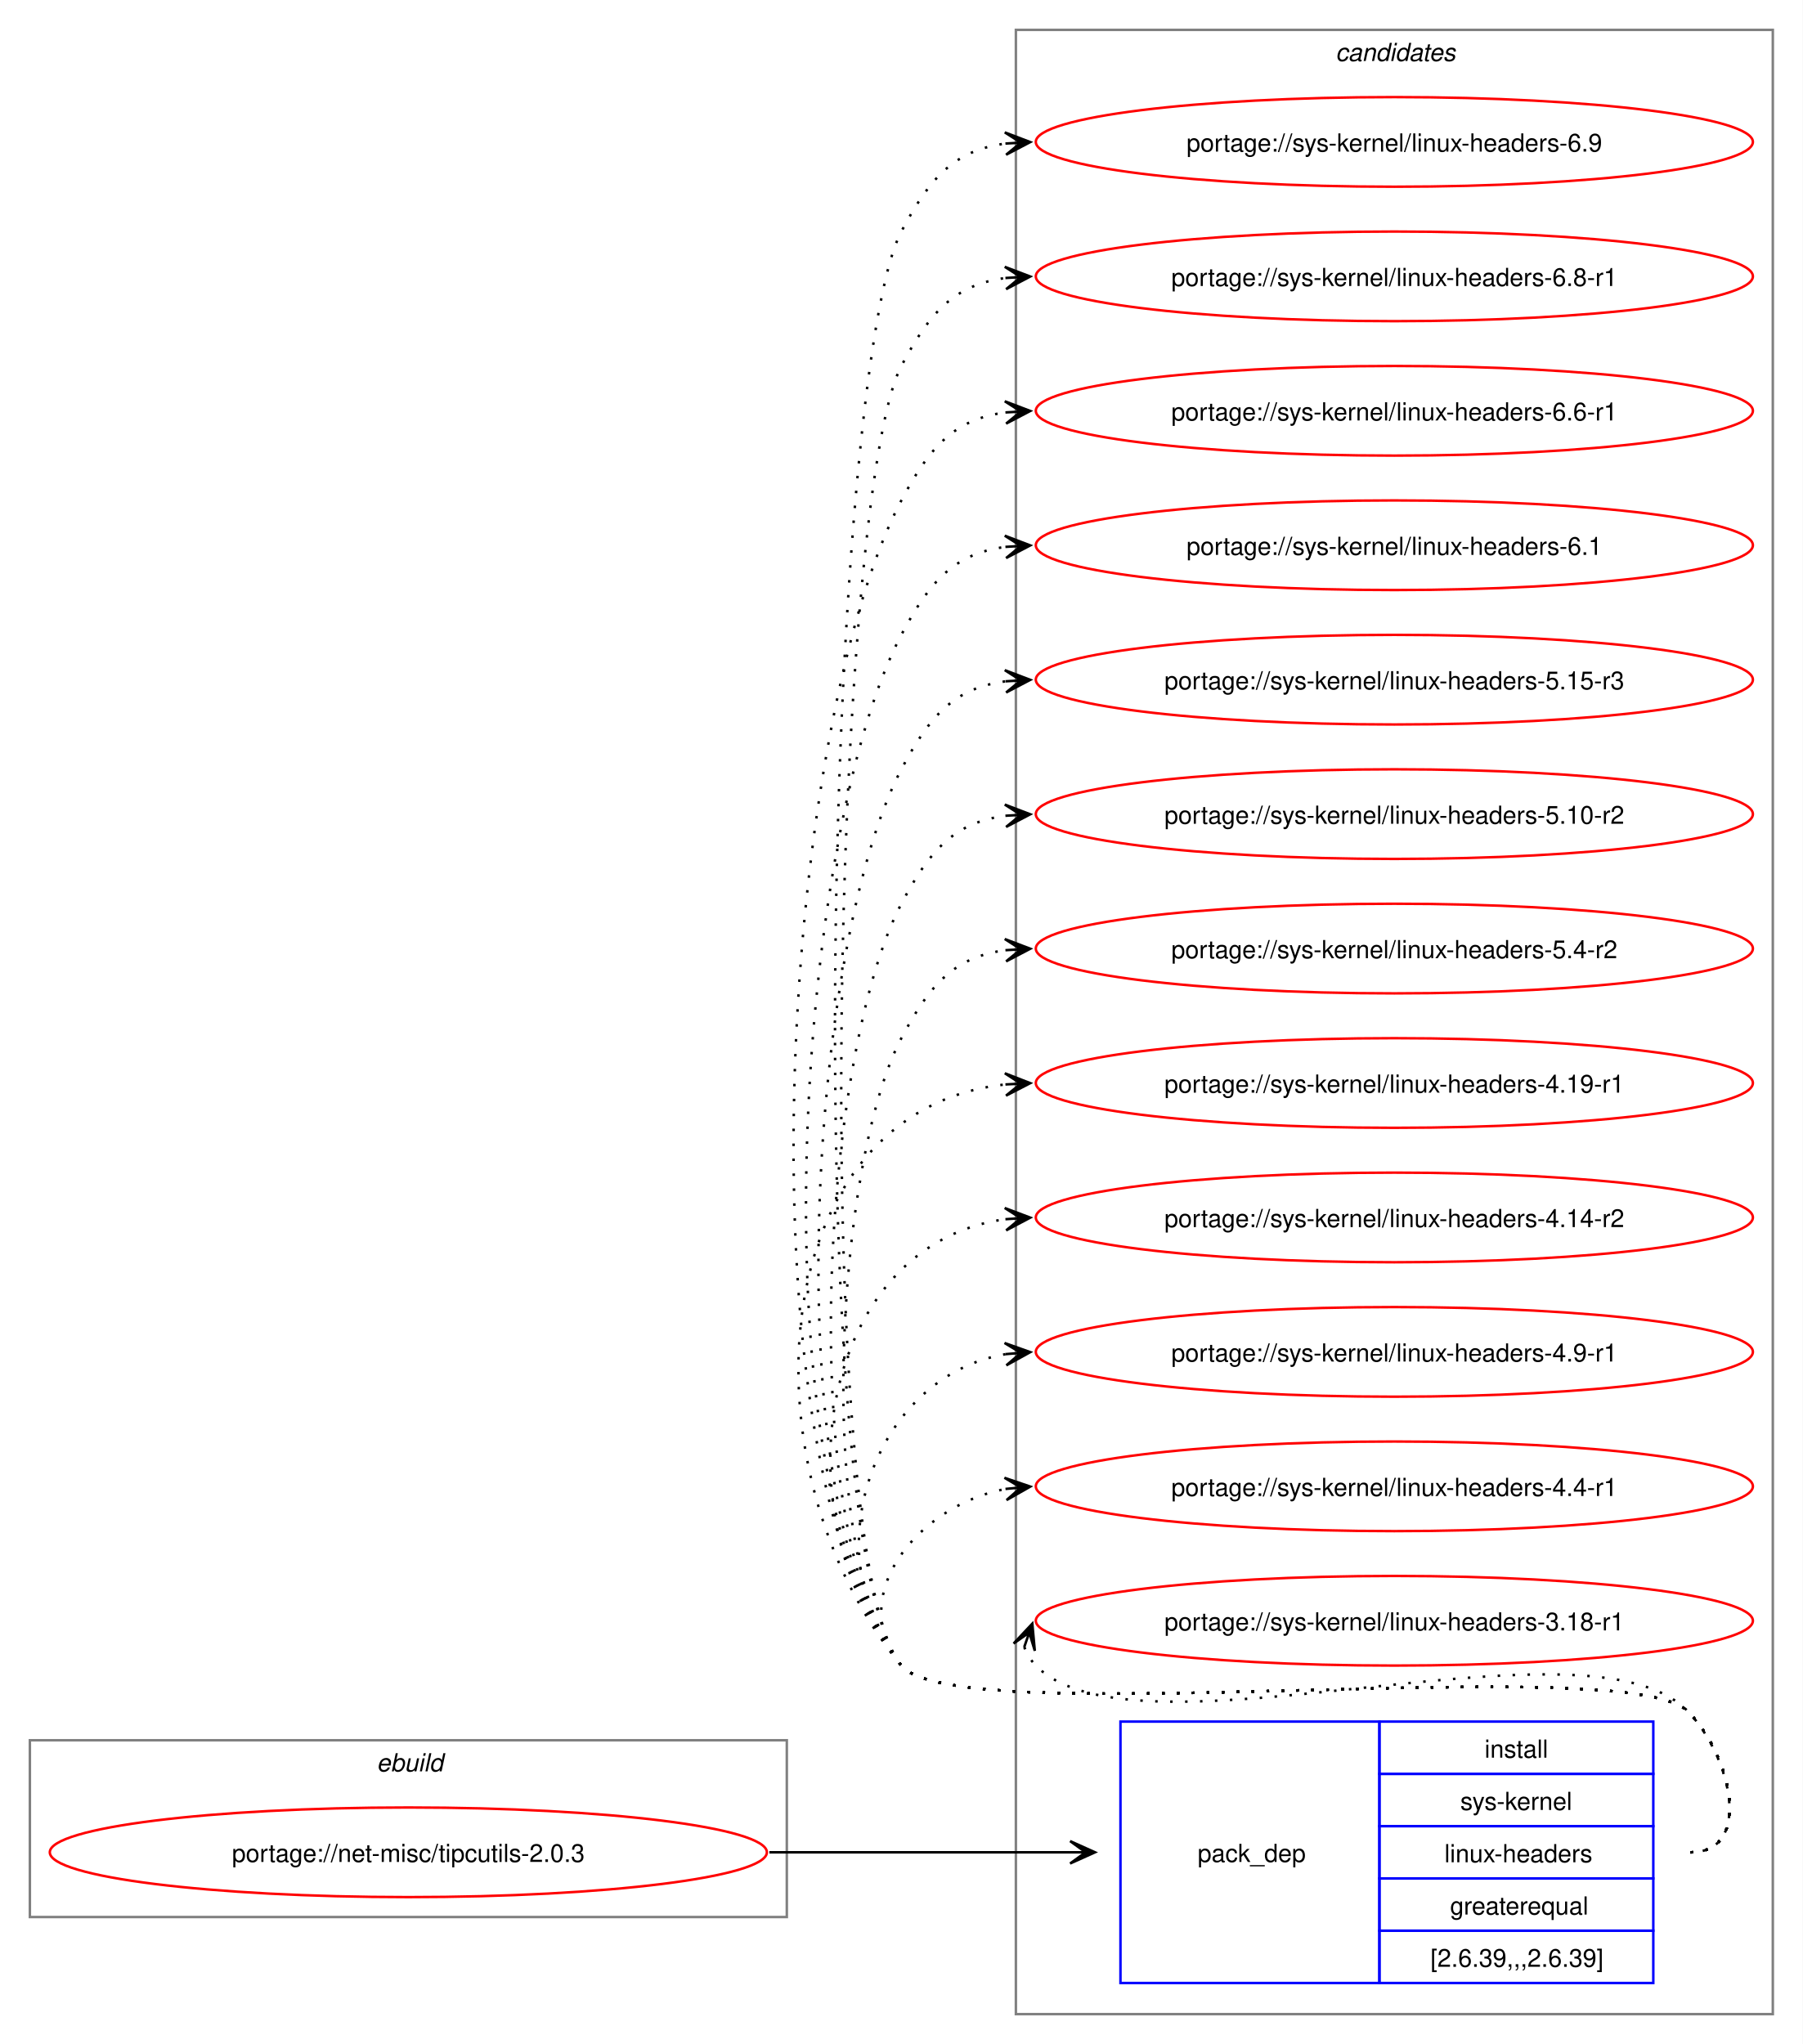
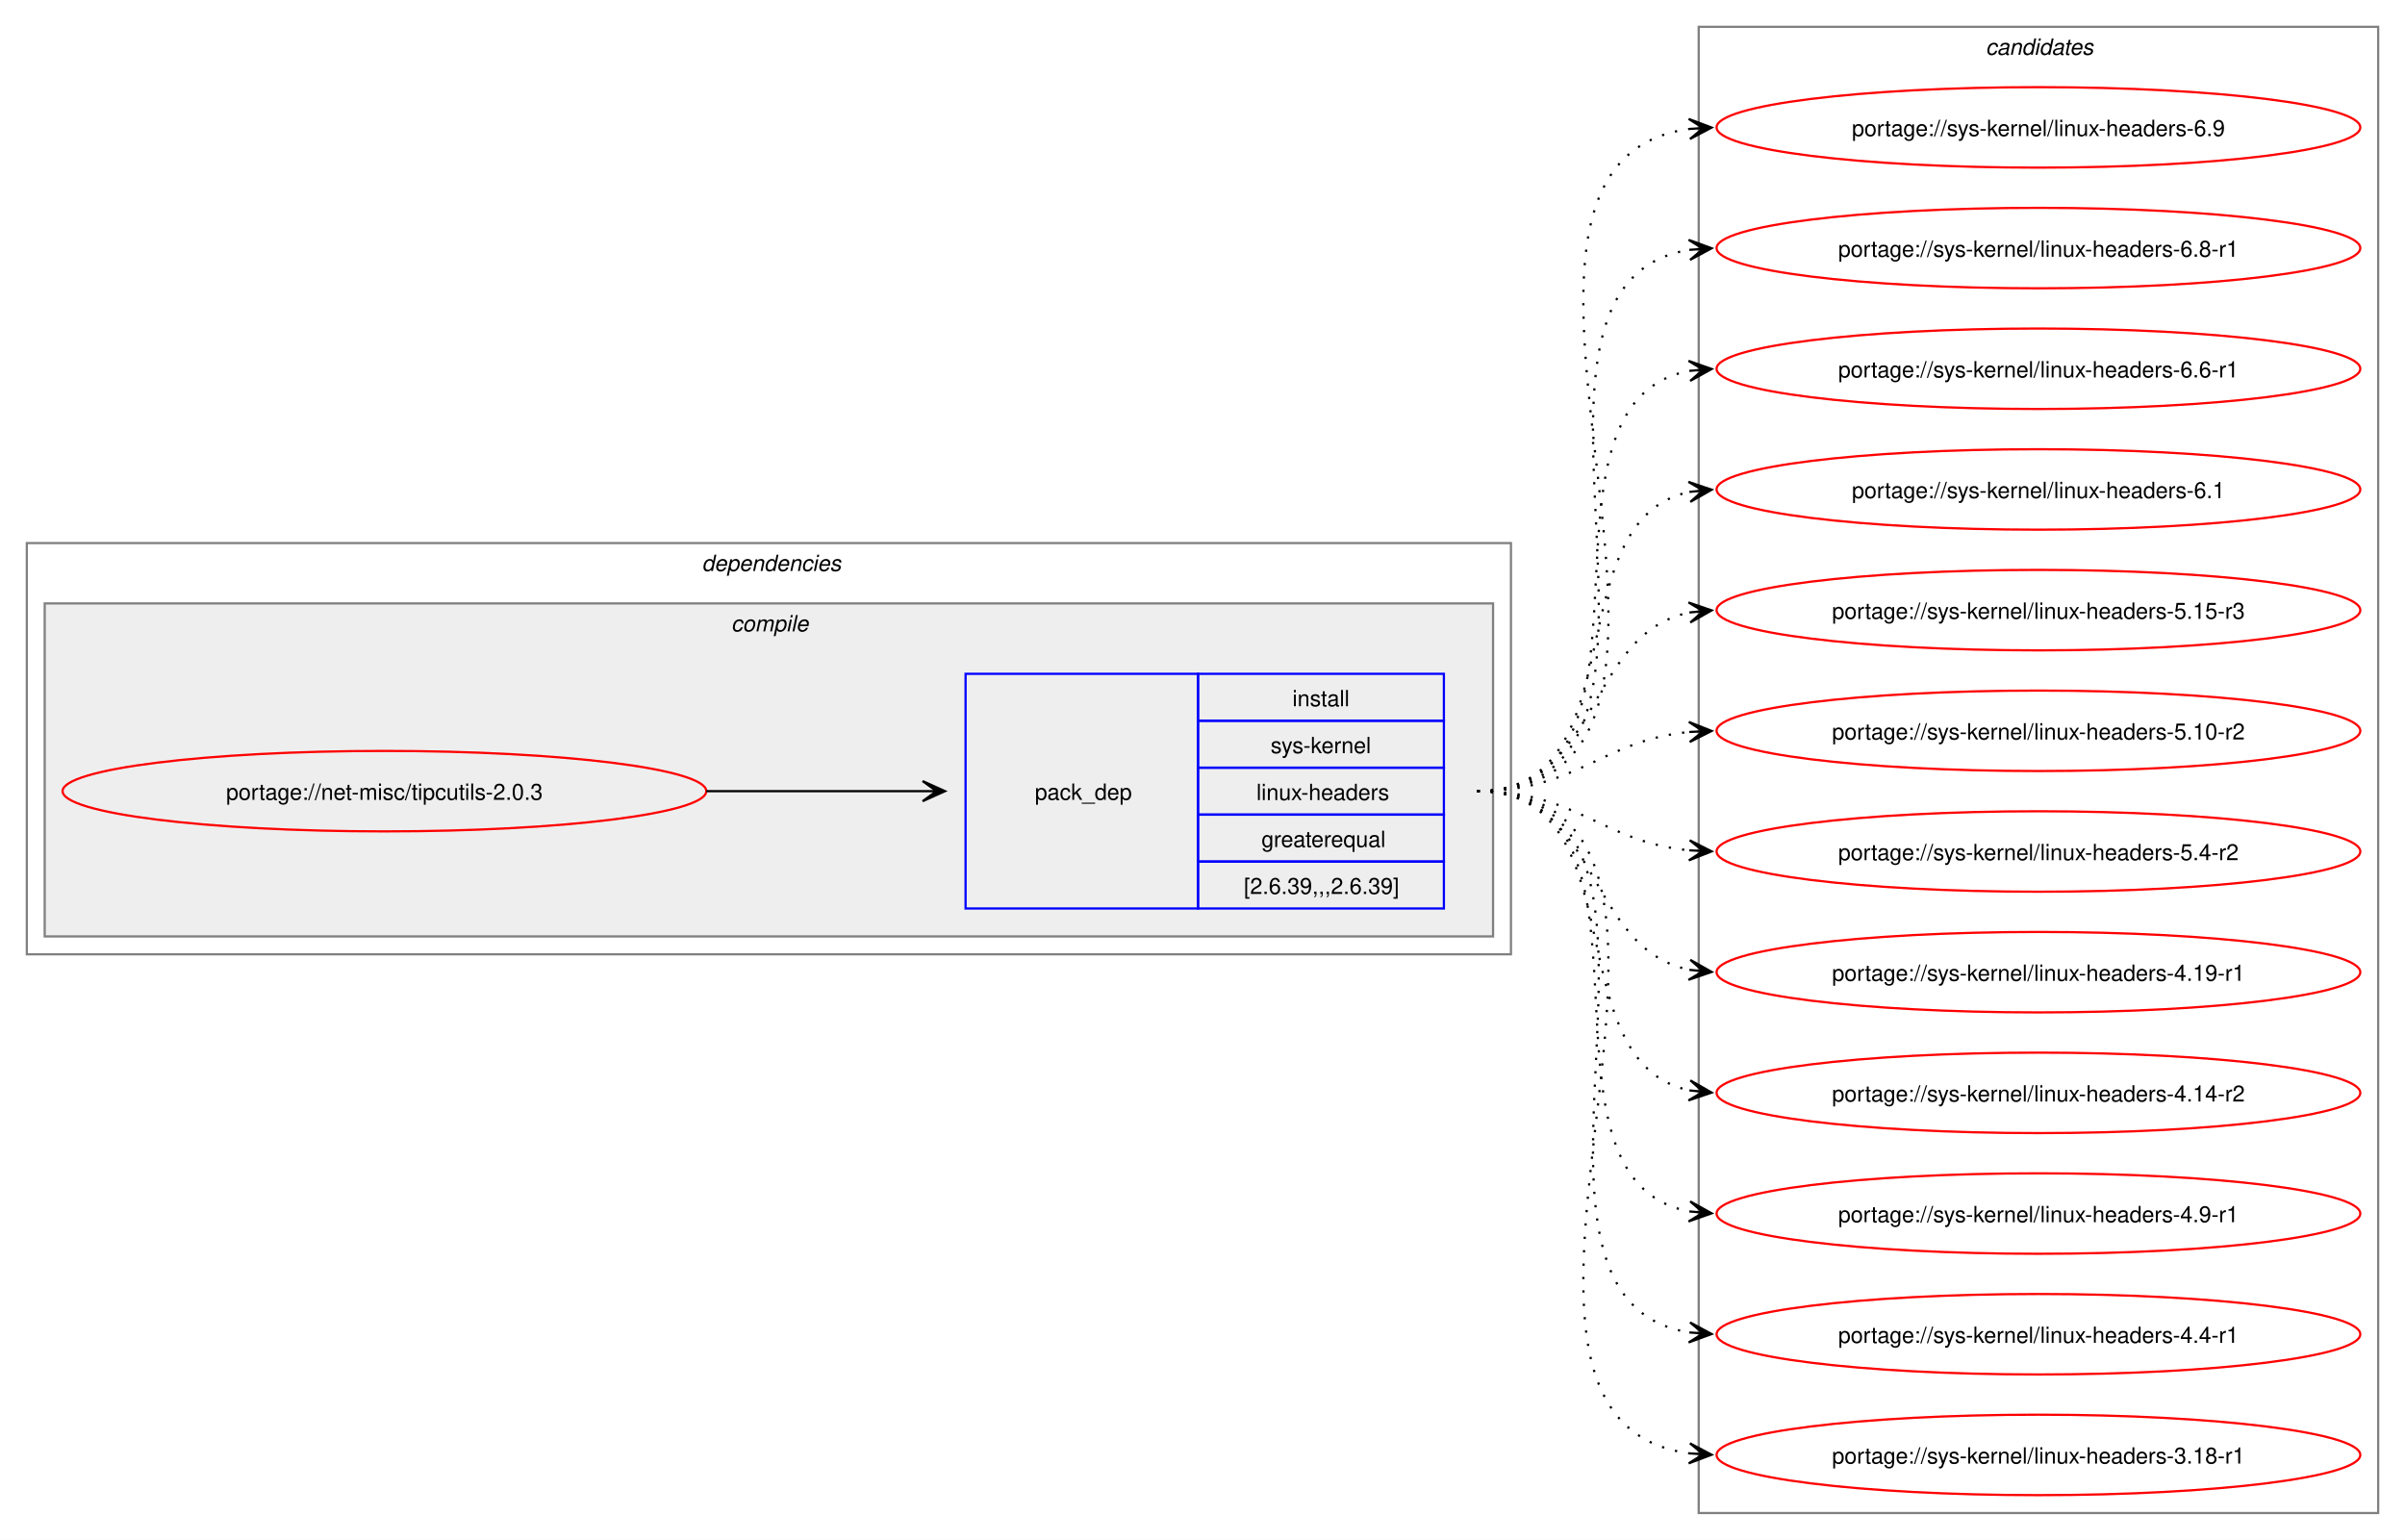
- <svg xmlns="http://www.w3.org/2000/svg" xmlns:xlink="http://www.w3.org/1999/xlink" width="724pt" height="821pt" viewBox="0.00 0.00 724.00 821.00">
-   <g id="graph0" class="graph" transform="scale(1 1) rotate(0) translate(4 817)">
-     <polygon fill="white" stroke="none" points="-4,4 -4,-817 720,-817 720,4 -4,4" />
-     <g id="clust1" class="cluster">
-       <polygon fill="none" stroke="gray" points="8,-47 8,-118 312,-118 312,-47 8,-47" />
-       <text text-anchor="start" x="147.25" y="-105.5" font-family="Helvetica,sans-Serif" font-style="italic" font-size="10.00">ebuild</text>
+ <svg xmlns="http://www.w3.org/2000/svg" xmlns:xlink="http://www.w3.org/1999/xlink" width="1076pt" height="689pt" viewBox="0.00 0.00 1076.00 689.00">
+   <g id="graph0" class="graph" transform="scale(1 1) rotate(0) translate(4 685)">
+     <polygon fill="white" stroke="none" points="-4,4 -4,-685 1072,-685 1072,4 -4,4" />
+     <g id="clust2" class="cluster">
+       <polygon fill="none" stroke="gray" points="8,-258 8,-442 672,-442 672,-258 8,-258" />
+       <text text-anchor="start" x="310" y="-429.5" font-family="Helvetica,sans-Serif" font-style="italic" font-size="10.00">dependencies</text>
+     </g>
+     <g id="clust3" class="cluster">
+       <polygon fill="#eeeeee" stroke="gray" points="16,-266 16,-415 664,-415 664,-266 16,-266" />
+       <text text-anchor="start" x="323.12" y="-402.5" font-family="Helvetica,sans-Serif" font-style="italic" font-size="10.00">compile</text>
    </g>
    <g id="clust7" class="cluster">
-       <polygon fill="none" stroke="gray" points="404,-8 404,-805 708,-805 708,-8 404,-8" />
-       <text text-anchor="start" x="532.38" y="-792.5" font-family="Helvetica,sans-Serif" font-style="italic" font-size="10.00">candidates</text>
+       <polygon fill="none" stroke="gray" points="756,-8 756,-673 1060,-673 1060,-8 756,-8" />
+       <text text-anchor="start" x="884.38" y="-660.5" font-family="Helvetica,sans-Serif" font-style="italic" font-size="10.00">candidates</text>
    </g>
    <g id="node1" class="node">
      <g id="a_node1">
        <a xlink:href="../net-misc/tipcutils-2.0.3.svg" xlink:title="portage://net-misc/tipcutils-2.0.3">
-           <ellipse fill="none" stroke="red" cx="160" cy="-73" rx="144" ry="18" />
-           <text text-anchor="middle" x="160" y="-69.12" font-family="Helvetica,sans-Serif" font-size="10.00">portage://net-misc/tipcutils-2.0.3</text>
+           <ellipse fill="none" stroke="red" cx="168" cy="-331" rx="144" ry="18" />
+           <text text-anchor="middle" x="168" y="-327.12" font-family="Helvetica,sans-Serif" font-size="10.00">portage://net-misc/tipcutils-2.0.3</text>
        </a>
      </g>
    </g>
    <g id="node2" class="node">
-       <polygon fill="none" stroke="blue" points="446,-20.5 446,-125.5 550,-125.5 550,-20.5 446,-20.5" />
-       <text text-anchor="start" x="477" y="-69.12" font-family="Helvetica,sans-Serif" font-size="10.00">pack_dep</text>
-       <polygon fill="none" stroke="blue" points="550,-104.5 550,-125.5 660,-125.5 660,-104.5 550,-104.5" />
-       <text text-anchor="start" x="592.25" y="-111" font-family="Helvetica,sans-Serif" font-size="10.00">install</text>
-       <polygon fill="none" stroke="blue" points="550,-83.5 550,-104.5 660,-104.5 660,-83.5 550,-83.5" />
-       <text text-anchor="start" x="582.5" y="-90" font-family="Helvetica,sans-Serif" font-size="10.00">sys-kernel</text>
-       <polygon fill="none" stroke="blue" points="550,-62.5 550,-83.5 660,-83.5 660,-62.5 550,-62.5" />
-       <text text-anchor="start" x="576.12" y="-69" font-family="Helvetica,sans-Serif" font-size="10.00">linux-headers</text>
-       <polygon fill="none" stroke="blue" points="550,-41.5 550,-62.5 660,-62.5 660,-41.5 550,-41.5" />
-       <text text-anchor="start" x="578.38" y="-48" font-family="Helvetica,sans-Serif" font-size="10.00">greaterequal</text>
-       <polygon fill="none" stroke="blue" points="550,-20.5 550,-41.5 660,-41.5 660,-20.5 550,-20.5" />
-       <text text-anchor="start" x="570.5" y="-27" font-family="Helvetica,sans-Serif" font-size="10.00">[2.6.39,,,2.6.39]</text>
+       <polygon fill="none" stroke="blue" points="428,-278.5 428,-383.5 532,-383.5 532,-278.5 428,-278.5" />
+       <text text-anchor="start" x="459" y="-327.12" font-family="Helvetica,sans-Serif" font-size="10.00">pack_dep</text>
+       <polygon fill="none" stroke="blue" points="532,-362.5 532,-383.5 642,-383.5 642,-362.5 532,-362.5" />
+       <text text-anchor="start" x="574.25" y="-369" font-family="Helvetica,sans-Serif" font-size="10.00">install</text>
+       <polygon fill="none" stroke="blue" points="532,-341.5 532,-362.5 642,-362.5 642,-341.5 532,-341.5" />
+       <text text-anchor="start" x="564.5" y="-348" font-family="Helvetica,sans-Serif" font-size="10.00">sys-kernel</text>
+       <polygon fill="none" stroke="blue" points="532,-320.5 532,-341.5 642,-341.5 642,-320.5 532,-320.5" />
+       <text text-anchor="start" x="558.12" y="-327" font-family="Helvetica,sans-Serif" font-size="10.00">linux-headers</text>
+       <polygon fill="none" stroke="blue" points="532,-299.5 532,-320.5 642,-320.5 642,-299.5 532,-299.5" />
+       <text text-anchor="start" x="560.38" y="-306" font-family="Helvetica,sans-Serif" font-size="10.00">greaterequal</text>
+       <polygon fill="none" stroke="blue" points="532,-278.5 532,-299.5 642,-299.5 642,-278.5 532,-278.5" />
+       <text text-anchor="start" x="552.5" y="-285" font-family="Helvetica,sans-Serif" font-size="10.00">[2.6.39,,,2.6.39]</text>
    </g>
    <g id="edge1" class="edge">
-       <path fill="none" stroke="black" d="M305,-73C359.77,-73 376.19,-73 425.87,-73" />
-       <polygon fill="black" stroke="black" points="435.78,-73 425.78,-77.5 432,-73 425.78,-73 425.78,-73 425.78,-73 432,-73 425.78,-68.5 435.78,-73" />
+       <path fill="none" stroke="black" d="M312,-331C356.06,-331 369.79,-331 408.87,-331" />
+       <polygon fill="black" stroke="black" points="418.78,-331 408.78,-335.5 415,-331 408.78,-331 408.78,-331 408.78,-331 415,-331 408.78,-326.5 418.78,-331" />
    </g>
    <g id="node3" class="node">
      <g id="a_node3">
        <a xlink:href="../sys-kernel/linux-headers-6.9.svg" xlink:title="portage://sys-kernel/linux-headers-6.9">
-           <ellipse fill="none" stroke="red" cx="556" cy="-760" rx="144" ry="18" />
-           <text text-anchor="middle" x="556" y="-756.12" font-family="Helvetica,sans-Serif" font-size="10.00">portage://sys-kernel/linux-headers-6.9</text>
+           <ellipse fill="none" stroke="red" cx="908" cy="-628" rx="144" ry="18" />
+           <text text-anchor="middle" x="908" y="-624.12" font-family="Helvetica,sans-Serif" font-size="10.00">portage://sys-kernel/linux-headers-6.9</text>
        </a>
      </g>
    </g>
    <g id="edge2" class="edge">
-       <path fill="none" stroke="black" stroke-dasharray="1,5" d="M675,-73C700.12,-73 691.6,-111.59 674,-129.5 649.35,-154.59 380.36,-120.85 358,-148 317.32,-197.41 328.05,-667.44 358,-724 369.45,-745.63 379.33,-756.67 399.96,-759.35" />
-       <polygon fill="black" stroke="black" points="409.78,-759.93 399.54,-763.83 406.01,-759.7 399.8,-759.34 399.8,-759.34 399.8,-759.34 406.01,-759.7 400.07,-754.85 409.78,-759.93" />
+       <path fill="none" stroke="black" stroke-dasharray="1,5" d="M657,-331C793.19,-331 632.47,-611.42 751.83,-627.3" />
+       <polygon fill="black" stroke="black" points="761.78,-627.92 751.52,-631.79 758.01,-627.69 751.8,-627.3 751.8,-627.3 751.8,-627.3 758.01,-627.69 752.09,-622.81 761.78,-627.92" />
    </g>
    <g id="node4" class="node">
      <g id="a_node4">
        <a xlink:href="../sys-kernel/linux-headers-6.8-r1.svg" xlink:title="portage://sys-kernel/linux-headers-6.8-r1">
-           <ellipse fill="none" stroke="red" cx="556" cy="-706" rx="144" ry="18" />
-           <text text-anchor="middle" x="556" y="-702.12" font-family="Helvetica,sans-Serif" font-size="10.00">portage://sys-kernel/linux-headers-6.8-r1</text>
+           <ellipse fill="none" stroke="red" cx="908" cy="-574" rx="144" ry="18" />
+           <text text-anchor="middle" x="908" y="-570.12" font-family="Helvetica,sans-Serif" font-size="10.00">portage://sys-kernel/linux-headers-6.8-r1</text>
        </a>
      </g>
    </g>
    <g id="edge3" class="edge">
-       <path fill="none" stroke="black" stroke-dasharray="1,5" d="M675,-73C700.12,-73 691.6,-111.59 674,-129.5 649.35,-154.59 380.36,-120.85 358,-148 321.13,-192.78 330.85,-618.74 358,-670 369.45,-691.63 379.33,-702.67 399.96,-705.35" />
-       <polygon fill="black" stroke="black" points="409.78,-705.93 399.54,-709.83 406.01,-705.7 399.8,-705.34 399.8,-705.34 399.8,-705.34 406.01,-705.7 400.07,-700.85 409.78,-705.93" />
+       <path fill="none" stroke="black" stroke-dasharray="1,5" d="M657,-331C770.92,-331 653.51,-558.13 752.06,-573.21" />
+       <polygon fill="black" stroke="black" points="761.78,-573.91 751.49,-577.68 758.01,-573.64 751.81,-573.2 751.81,-573.2 751.81,-573.2 758.01,-573.64 752.13,-568.71 761.78,-573.91" />
    </g>
    <g id="node5" class="node">
      <g id="a_node5">
        <a xlink:href="../sys-kernel/linux-headers-6.6-r1.svg" xlink:title="portage://sys-kernel/linux-headers-6.6-r1">
-           <ellipse fill="none" stroke="red" cx="556" cy="-652" rx="144" ry="18" />
-           <text text-anchor="middle" x="556" y="-648.12" font-family="Helvetica,sans-Serif" font-size="10.00">portage://sys-kernel/linux-headers-6.6-r1</text>
+           <ellipse fill="none" stroke="red" cx="908" cy="-520" rx="144" ry="18" />
+           <text text-anchor="middle" x="908" y="-516.12" font-family="Helvetica,sans-Serif" font-size="10.00">portage://sys-kernel/linux-headers-6.6-r1</text>
        </a>
      </g>
    </g>
    <g id="edge4" class="edge">
-       <path fill="none" stroke="black" stroke-dasharray="1,5" d="M675,-73C700.12,-73 691.6,-111.59 674,-129.5 649.35,-154.59 380.36,-120.85 358,-148 291.9,-228.29 309.32,-524.09 358,-616 369.45,-637.63 379.33,-648.67 399.96,-651.35" />
-       <polygon fill="black" stroke="black" points="409.78,-651.93 399.54,-655.83 406.01,-651.7 399.8,-651.34 399.8,-651.34 399.8,-651.34 406.01,-651.7 400.07,-646.85 409.78,-651.93" />
+       <path fill="none" stroke="black" stroke-dasharray="1,5" d="M657,-331C749.36,-331 673.49,-504.81 752.05,-519.07" />
+       <polygon fill="black" stroke="black" points="761.79,-519.9 751.44,-523.54 758.02,-519.58 751.82,-519.05 751.82,-519.05 751.82,-519.05 758.02,-519.58 752.2,-514.57 761.79,-519.9" />
    </g>
    <g id="node6" class="node">
      <g id="a_node6">
        <a xlink:href="../sys-kernel/linux-headers-6.1.svg" xlink:title="portage://sys-kernel/linux-headers-6.1">
-           <ellipse fill="none" stroke="red" cx="556" cy="-598" rx="144" ry="18" />
-           <text text-anchor="middle" x="556" y="-594.12" font-family="Helvetica,sans-Serif" font-size="10.00">portage://sys-kernel/linux-headers-6.1</text>
+           <ellipse fill="none" stroke="red" cx="908" cy="-466" rx="144" ry="18" />
+           <text text-anchor="middle" x="908" y="-462.12" font-family="Helvetica,sans-Serif" font-size="10.00">portage://sys-kernel/linux-headers-6.1</text>
        </a>
      </g>
    </g>
    <g id="edge5" class="edge">
-       <path fill="none" stroke="black" stroke-dasharray="1,5" d="M675,-73C700.12,-73 691.6,-111.59 674,-129.5 649.35,-154.59 380.36,-120.85 358,-148 299.52,-219.03 314.94,-480.7 358,-562 369.45,-583.63 379.33,-594.67 399.96,-597.35" />
-       <polygon fill="black" stroke="black" points="409.78,-597.93 399.54,-601.83 406.01,-597.7 399.8,-597.34 399.8,-597.34 399.8,-597.34 406.01,-597.7 400.07,-592.85 409.78,-597.93" />
+       <path fill="none" stroke="black" stroke-dasharray="1,5" d="M657,-331C729.26,-331 691.28,-452.14 751.92,-464.91" />
+       <polygon fill="black" stroke="black" points="761.79,-465.88 751.4,-469.38 758.02,-465.51 751.84,-464.9 751.84,-464.9 751.84,-464.9 758.02,-465.51 752.27,-460.43 761.79,-465.88" />
    </g>
    <g id="node7" class="node">
      <g id="a_node7">
        <a xlink:href="../sys-kernel/linux-headers-5.15-r3.svg" xlink:title="portage://sys-kernel/linux-headers-5.15-r3">
-           <ellipse fill="none" stroke="red" cx="556" cy="-544" rx="144" ry="18" />
-           <text text-anchor="middle" x="556" y="-540.12" font-family="Helvetica,sans-Serif" font-size="10.00">portage://sys-kernel/linux-headers-5.15-r3</text>
+           <ellipse fill="none" stroke="red" cx="908" cy="-412" rx="144" ry="18" />
+           <text text-anchor="middle" x="908" y="-408.12" font-family="Helvetica,sans-Serif" font-size="10.00">portage://sys-kernel/linux-headers-5.15-r3</text>
        </a>
      </g>
    </g>
    <g id="edge6" class="edge">
-       <path fill="none" stroke="black" stroke-dasharray="1,5" d="M675,-73C700.12,-73 691.6,-111.59 674,-129.5 649.35,-154.59 380.36,-120.85 358,-148 307.15,-209.76 320.56,-437.3 358,-508 369.45,-529.63 379.33,-540.67 399.96,-543.35" />
-       <polygon fill="black" stroke="black" points="409.78,-543.93 399.54,-547.83 406.01,-543.7 399.8,-543.34 399.8,-543.34 399.8,-543.34 406.01,-543.7 400.07,-538.85 409.78,-543.93" />
+       <path fill="none" stroke="black" stroke-dasharray="1,5" d="M657,-331C712.35,-331 705.06,-401.6 752.1,-410.98" />
+       <polygon fill="black" stroke="black" points="761.79,-411.89 751.41,-415.43 758.02,-411.53 751.83,-410.95 751.83,-410.95 751.83,-410.95 758.02,-411.53 752.25,-406.47 761.79,-411.89" />
    </g>
    <g id="node8" class="node">
      <g id="a_node8">
        <a xlink:href="../sys-kernel/linux-headers-5.10-r2.svg" xlink:title="portage://sys-kernel/linux-headers-5.10-r2">
-           <ellipse fill="none" stroke="red" cx="556" cy="-490" rx="144" ry="18" />
-           <text text-anchor="middle" x="556" y="-486.12" font-family="Helvetica,sans-Serif" font-size="10.00">portage://sys-kernel/linux-headers-5.10-r2</text>
+           <ellipse fill="none" stroke="red" cx="908" cy="-358" rx="144" ry="18" />
+           <text text-anchor="middle" x="908" y="-354.12" font-family="Helvetica,sans-Serif" font-size="10.00">portage://sys-kernel/linux-headers-5.10-r2</text>
        </a>
      </g>
    </g>
    <g id="edge7" class="edge">
-       <path fill="none" stroke="black" stroke-dasharray="1,5" d="M675,-73C700.12,-73 691.6,-111.59 674,-129.5 649.35,-154.59 380.36,-120.85 358,-148 314.78,-200.5 326.17,-393.91 358,-454 369.45,-475.63 379.33,-486.67 399.96,-489.35" />
-       <polygon fill="black" stroke="black" points="409.78,-489.93 399.54,-493.83 406.01,-489.7 399.8,-489.34 399.8,-489.34 399.8,-489.34 406.01,-489.7 400.07,-484.85 409.78,-489.93" />
+       <path fill="none" stroke="black" stroke-dasharray="1,5" d="M657,-331C701.63,-331 712.68,-353.75 751.8,-357.48" />
+       <polygon fill="black" stroke="black" points="761.78,-357.94 751.59,-361.98 758.01,-357.77 751.79,-357.48 751.79,-357.48 751.79,-357.48 758.01,-357.77 752,-352.99 761.78,-357.94" />
    </g>
    <g id="node9" class="node">
      <g id="a_node9">
        <a xlink:href="../sys-kernel/linux-headers-5.4-r2.svg" xlink:title="portage://sys-kernel/linux-headers-5.4-r2">
-           <ellipse fill="none" stroke="red" cx="556" cy="-436" rx="144" ry="18" />
-           <text text-anchor="middle" x="556" y="-432.12" font-family="Helvetica,sans-Serif" font-size="10.00">portage://sys-kernel/linux-headers-5.4-r2</text>
+           <ellipse fill="none" stroke="red" cx="908" cy="-304" rx="144" ry="18" />
+           <text text-anchor="middle" x="908" y="-300.12" font-family="Helvetica,sans-Serif" font-size="10.00">portage://sys-kernel/linux-headers-5.4-r2</text>
        </a>
      </g>
    </g>
    <g id="edge8" class="edge">
-       <path fill="none" stroke="black" stroke-dasharray="1,5" d="M675,-73C700.12,-73 691.6,-111.59 674,-129.5 649.35,-154.59 380.36,-120.85 358,-148 322.41,-191.23 331.79,-350.51 358,-400 369.45,-421.63 379.33,-432.67 399.96,-435.35" />
-       <polygon fill="black" stroke="black" points="409.78,-435.93 399.54,-439.83 406.01,-435.7 399.8,-435.34 399.8,-435.34 399.8,-435.34 406.01,-435.7 400.07,-430.85 409.78,-435.93" />
+       <path fill="none" stroke="black" stroke-dasharray="1,5" d="M657,-331C701.63,-331 712.68,-308.25 751.8,-304.52" />
+       <polygon fill="black" stroke="black" points="761.78,-304.06 752,-309.01 758.01,-304.23 751.79,-304.52 751.79,-304.52 751.79,-304.52 758.01,-304.23 751.59,-300.02 761.78,-304.06" />
    </g>
    <g id="node10" class="node">
      <g id="a_node10">
        <a xlink:href="../sys-kernel/linux-headers-4.19-r1.svg" xlink:title="portage://sys-kernel/linux-headers-4.19-r1">
-           <ellipse fill="none" stroke="red" cx="556" cy="-382" rx="144" ry="18" />
-           <text text-anchor="middle" x="556" y="-378.12" font-family="Helvetica,sans-Serif" font-size="10.00">portage://sys-kernel/linux-headers-4.19-r1</text>
+           <ellipse fill="none" stroke="red" cx="908" cy="-250" rx="144" ry="18" />
+           <text text-anchor="middle" x="908" y="-246.12" font-family="Helvetica,sans-Serif" font-size="10.00">portage://sys-kernel/linux-headers-4.19-r1</text>
        </a>
      </g>
    </g>
    <g id="edge9" class="edge">
-       <path fill="none" stroke="black" stroke-dasharray="1,5" d="M675,-73C700.12,-73 691.6,-111.59 674,-129.5 649.35,-154.59 380.36,-120.85 358,-148 292.67,-227.35 303.45,-371.13 399.8,-381.42" />
-       <polygon fill="black" stroke="black" points="409.78,-381.94 399.56,-385.91 406.01,-381.74 399.8,-381.42 399.8,-381.42 399.8,-381.42 406.01,-381.74 400.03,-376.92 409.78,-381.94" />
+       <path fill="none" stroke="black" stroke-dasharray="1,5" d="M657,-331C712.35,-331 705.06,-260.4 752.1,-251.02" />
+       <polygon fill="black" stroke="black" points="761.79,-250.11 752.25,-255.53 758.02,-250.47 751.83,-251.05 751.83,-251.05 751.83,-251.05 758.02,-250.47 751.41,-246.57 761.79,-250.11" />
    </g>
    <g id="node11" class="node">
      <g id="a_node11">
        <a xlink:href="../sys-kernel/linux-headers-4.14-r2.svg" xlink:title="portage://sys-kernel/linux-headers-4.14-r2">
-           <ellipse fill="none" stroke="red" cx="556" cy="-328" rx="144" ry="18" />
-           <text text-anchor="middle" x="556" y="-324.12" font-family="Helvetica,sans-Serif" font-size="10.00">portage://sys-kernel/linux-headers-4.14-r2</text>
+           <ellipse fill="none" stroke="red" cx="908" cy="-196" rx="144" ry="18" />
+           <text text-anchor="middle" x="908" y="-192.12" font-family="Helvetica,sans-Serif" font-size="10.00">portage://sys-kernel/linux-headers-4.14-r2</text>
        </a>
      </g>
    </g>
    <g id="edge10" class="edge">
-       <path fill="none" stroke="black" stroke-dasharray="1,5" d="M675,-73C700.12,-73 691.6,-111.59 674,-129.5 649.35,-154.59 380.36,-120.85 358,-148 307.37,-209.49 325.73,-317.72 400.13,-327.32" />
-       <polygon fill="black" stroke="black" points="409.78,-327.92 399.52,-331.79 406.01,-327.69 399.8,-327.29 399.8,-327.29 399.8,-327.29 406.01,-327.69 400.09,-322.8 409.78,-327.92" />
+       <path fill="none" stroke="black" stroke-dasharray="1,5" d="M657,-331C729.26,-331 691.28,-209.86 751.92,-197.09" />
+       <polygon fill="black" stroke="black" points="761.79,-196.12 752.27,-201.57 758.02,-196.49 751.84,-197.1 751.84,-197.1 751.84,-197.1 758.02,-196.49 751.4,-192.62 761.79,-196.12" />
    </g>
    <g id="node12" class="node">
      <g id="a_node12">
        <a xlink:href="../sys-kernel/linux-headers-4.9-r1.svg" xlink:title="portage://sys-kernel/linux-headers-4.9-r1">
-           <ellipse fill="none" stroke="red" cx="556" cy="-274" rx="144" ry="18" />
-           <text text-anchor="middle" x="556" y="-270.12" font-family="Helvetica,sans-Serif" font-size="10.00">portage://sys-kernel/linux-headers-4.9-r1</text>
+           <ellipse fill="none" stroke="red" cx="908" cy="-142" rx="144" ry="18" />
+           <text text-anchor="middle" x="908" y="-138.12" font-family="Helvetica,sans-Serif" font-size="10.00">portage://sys-kernel/linux-headers-4.9-r1</text>
        </a>
      </g>
    </g>
    <g id="edge11" class="edge">
-       <path fill="none" stroke="black" stroke-dasharray="1,5" d="M675,-73C700.12,-73 691.6,-111.59 674,-129.5 649.35,-154.59 380.36,-120.85 358,-148 321.8,-191.97 346.66,-264.24 399.97,-273.1" />
-       <polygon fill="black" stroke="black" points="409.79,-273.9 399.45,-277.57 406.02,-273.59 399.82,-273.09 399.82,-273.09 399.82,-273.09 406.02,-273.59 400.18,-268.6 409.79,-273.9" />
+       <path fill="none" stroke="black" stroke-dasharray="1,5" d="M657,-331C749.36,-331 673.49,-157.19 752.05,-142.93" />
+       <polygon fill="black" stroke="black" points="761.79,-142.1 752.2,-147.43 758.02,-142.42 751.82,-142.95 751.82,-142.95 751.82,-142.95 758.02,-142.42 751.44,-138.46 761.79,-142.1" />
    </g>
    <g id="node13" class="node">
      <g id="a_node13">
        <a xlink:href="../sys-kernel/linux-headers-4.4-r1.svg" xlink:title="portage://sys-kernel/linux-headers-4.4-r1">
-           <ellipse fill="none" stroke="red" cx="556" cy="-220" rx="144" ry="18" />
-           <text text-anchor="middle" x="556" y="-216.12" font-family="Helvetica,sans-Serif" font-size="10.00">portage://sys-kernel/linux-headers-4.4-r1</text>
+           <ellipse fill="none" stroke="red" cx="908" cy="-88" rx="144" ry="18" />
+           <text text-anchor="middle" x="908" y="-84.12" font-family="Helvetica,sans-Serif" font-size="10.00">portage://sys-kernel/linux-headers-4.4-r1</text>
        </a>
      </g>
    </g>
    <g id="edge12" class="edge">
-       <path fill="none" stroke="black" stroke-dasharray="1,5" d="M675,-73C700.12,-73 691.6,-111.59 674,-129.5 649.35,-154.59 380.36,-120.85 358,-148 335.11,-175.8 364.6,-212.35 399.91,-218.95" />
-       <polygon fill="black" stroke="black" points="409.79,-219.89 399.41,-223.43 406.02,-219.53 399.83,-218.95 399.83,-218.95 399.83,-218.95 406.02,-219.53 400.25,-214.47 409.79,-219.89" />
+       <path fill="none" stroke="black" stroke-dasharray="1,5" d="M657,-331C770.92,-331 653.51,-103.87 752.06,-88.79" />
+       <polygon fill="black" stroke="black" points="761.78,-88.09 752.13,-93.29 758.01,-88.36 751.81,-88.8 751.81,-88.8 751.81,-88.8 758.01,-88.36 751.49,-84.32 761.78,-88.09" />
    </g>
    <g id="node14" class="node">
      <g id="a_node14">
        <a xlink:href="../sys-kernel/linux-headers-3.18-r1.svg" xlink:title="portage://sys-kernel/linux-headers-3.18-r1">
-           <ellipse fill="none" stroke="red" cx="556" cy="-166" rx="144" ry="18" />
-           <text text-anchor="middle" x="556" y="-162.12" font-family="Helvetica,sans-Serif" font-size="10.00">portage://sys-kernel/linux-headers-3.18-r1</text>
+           <ellipse fill="none" stroke="red" cx="908" cy="-34" rx="144" ry="18" />
+           <text text-anchor="middle" x="908" y="-30.12" font-family="Helvetica,sans-Serif" font-size="10.00">portage://sys-kernel/linux-headers-3.18-r1</text>
        </a>
      </g>
    </g>
    <g id="edge13" class="edge">
-       <path fill="none" stroke="black" stroke-dasharray="1,5" d="M407.37,-155.45C408.4,-152.7 410.07,-149.96 412,-148 452.96,-106.42 633.83,-171.85 674,-129.5 691.28,-111.28 700.12,-73 675,-73" />
-       <polygon fill="black" stroke="black" points="410.6,-164.85 403.09,-156.86 409.37,-161.27 407.34,-155.39 407.34,-155.39 407.34,-155.39 409.37,-161.27 411.6,-153.93 410.6,-164.85" />
+       <path fill="none" stroke="black" stroke-dasharray="1,5" d="M657,-331C793.19,-331 632.47,-50.58 751.83,-34.7" />
+       <polygon fill="black" stroke="black" points="761.78,-34.08 752.09,-39.19 758.01,-34.31 751.8,-34.7 751.8,-34.7 751.8,-34.7 758.01,-34.31 751.52,-30.21 761.78,-34.08" />
    </g>
  </g>
</svg>
